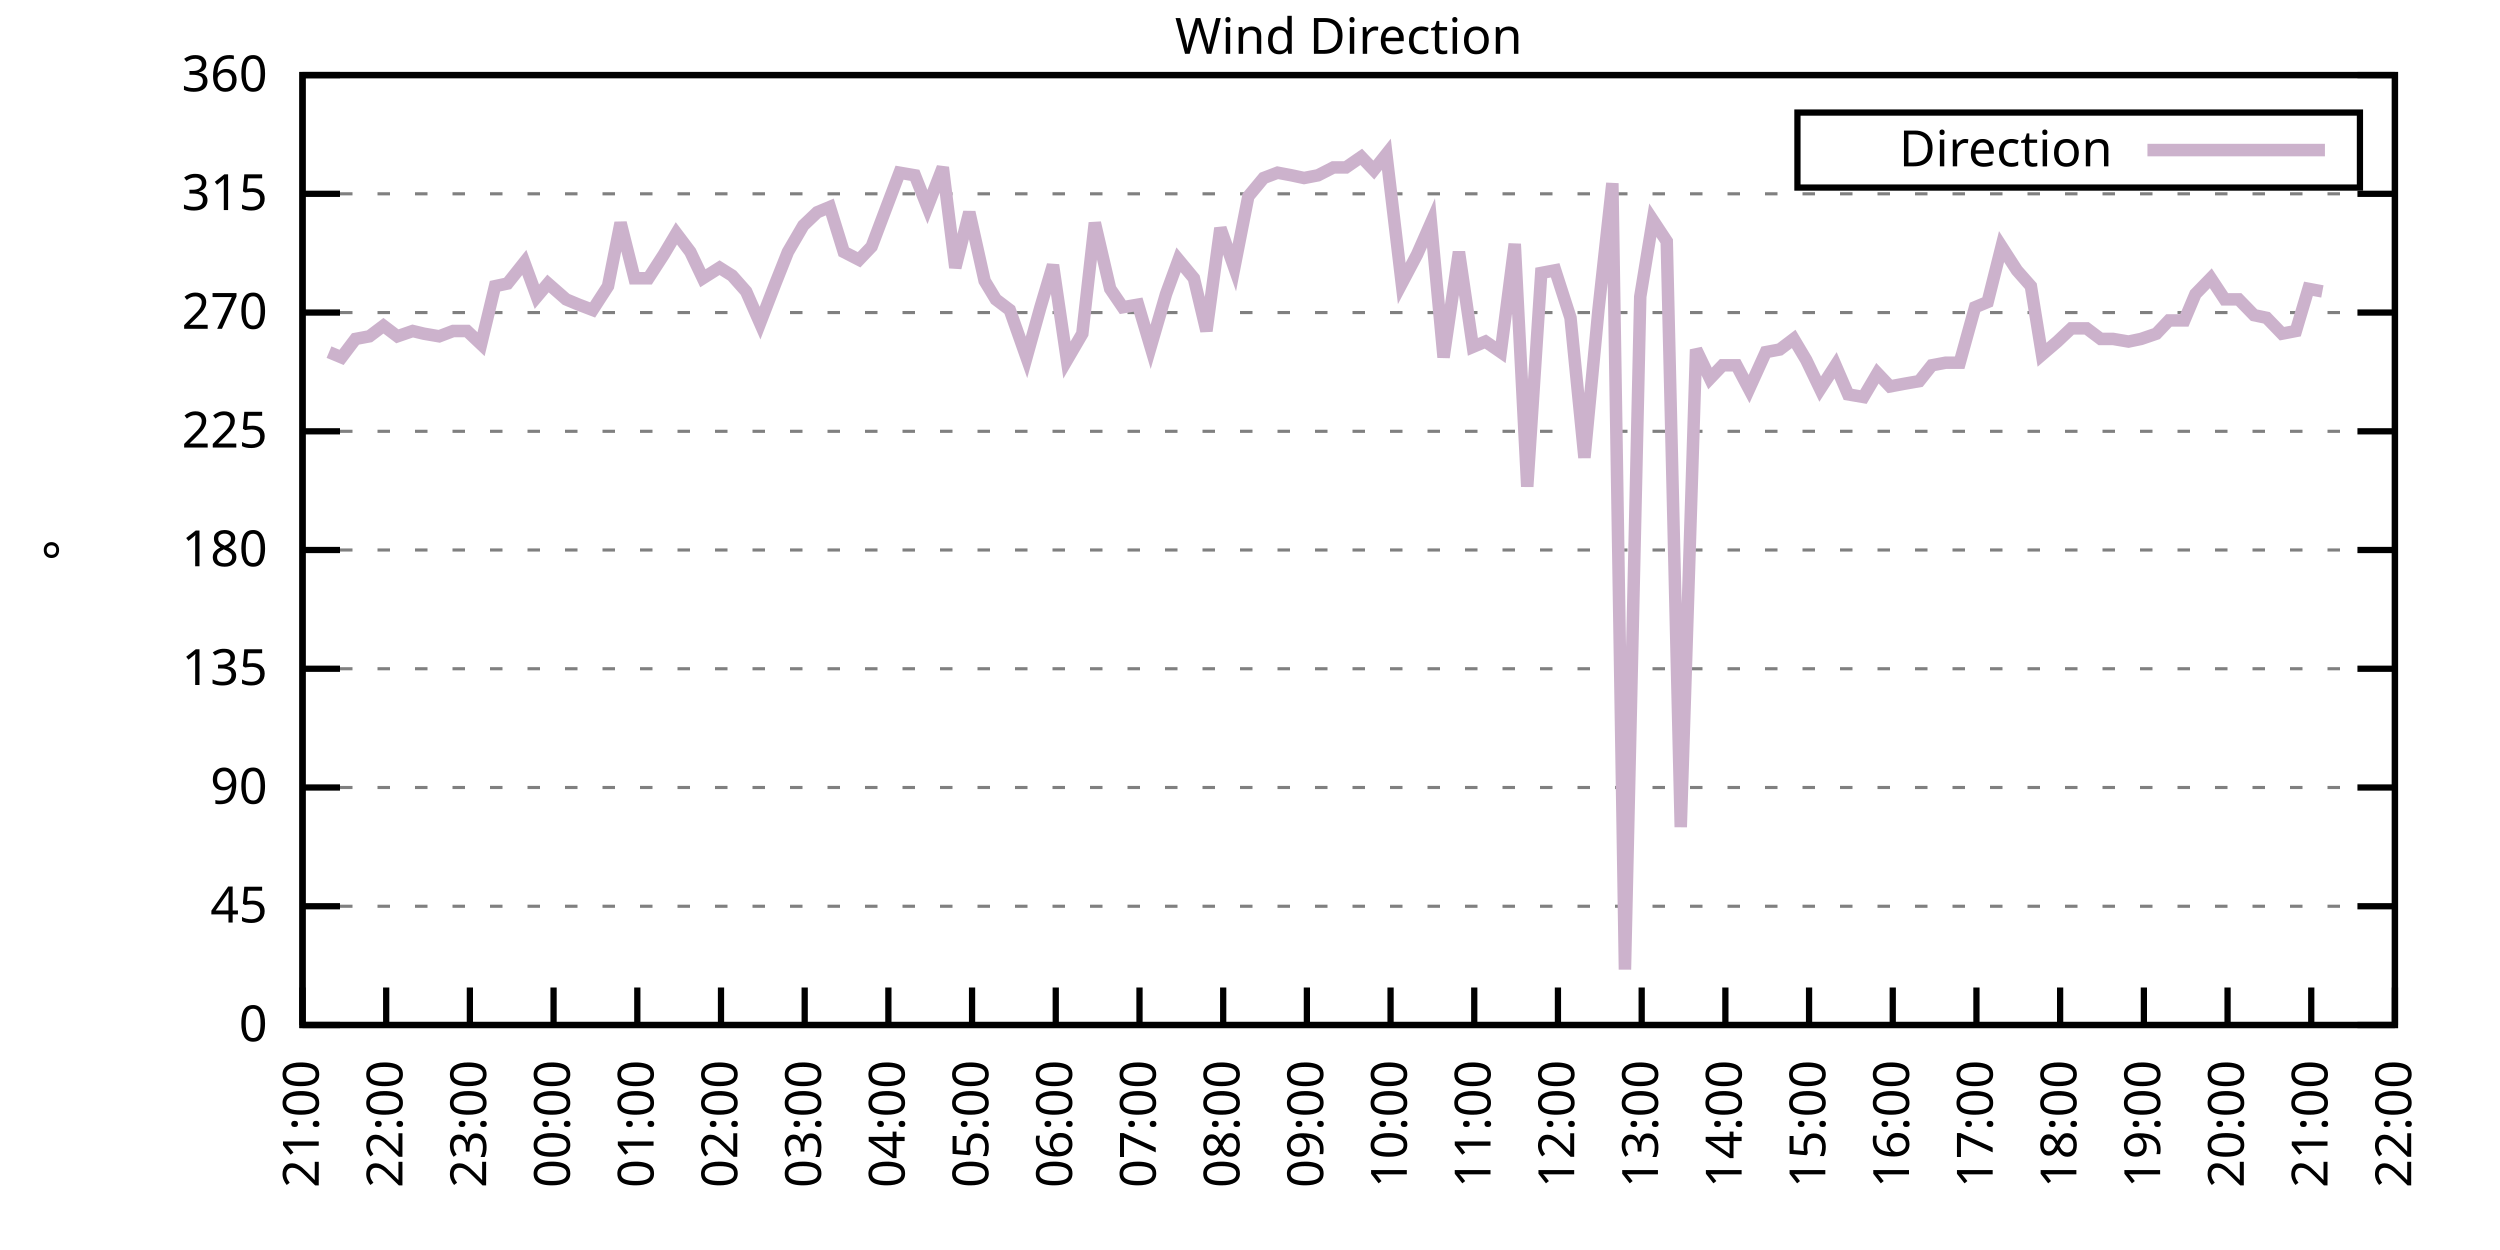
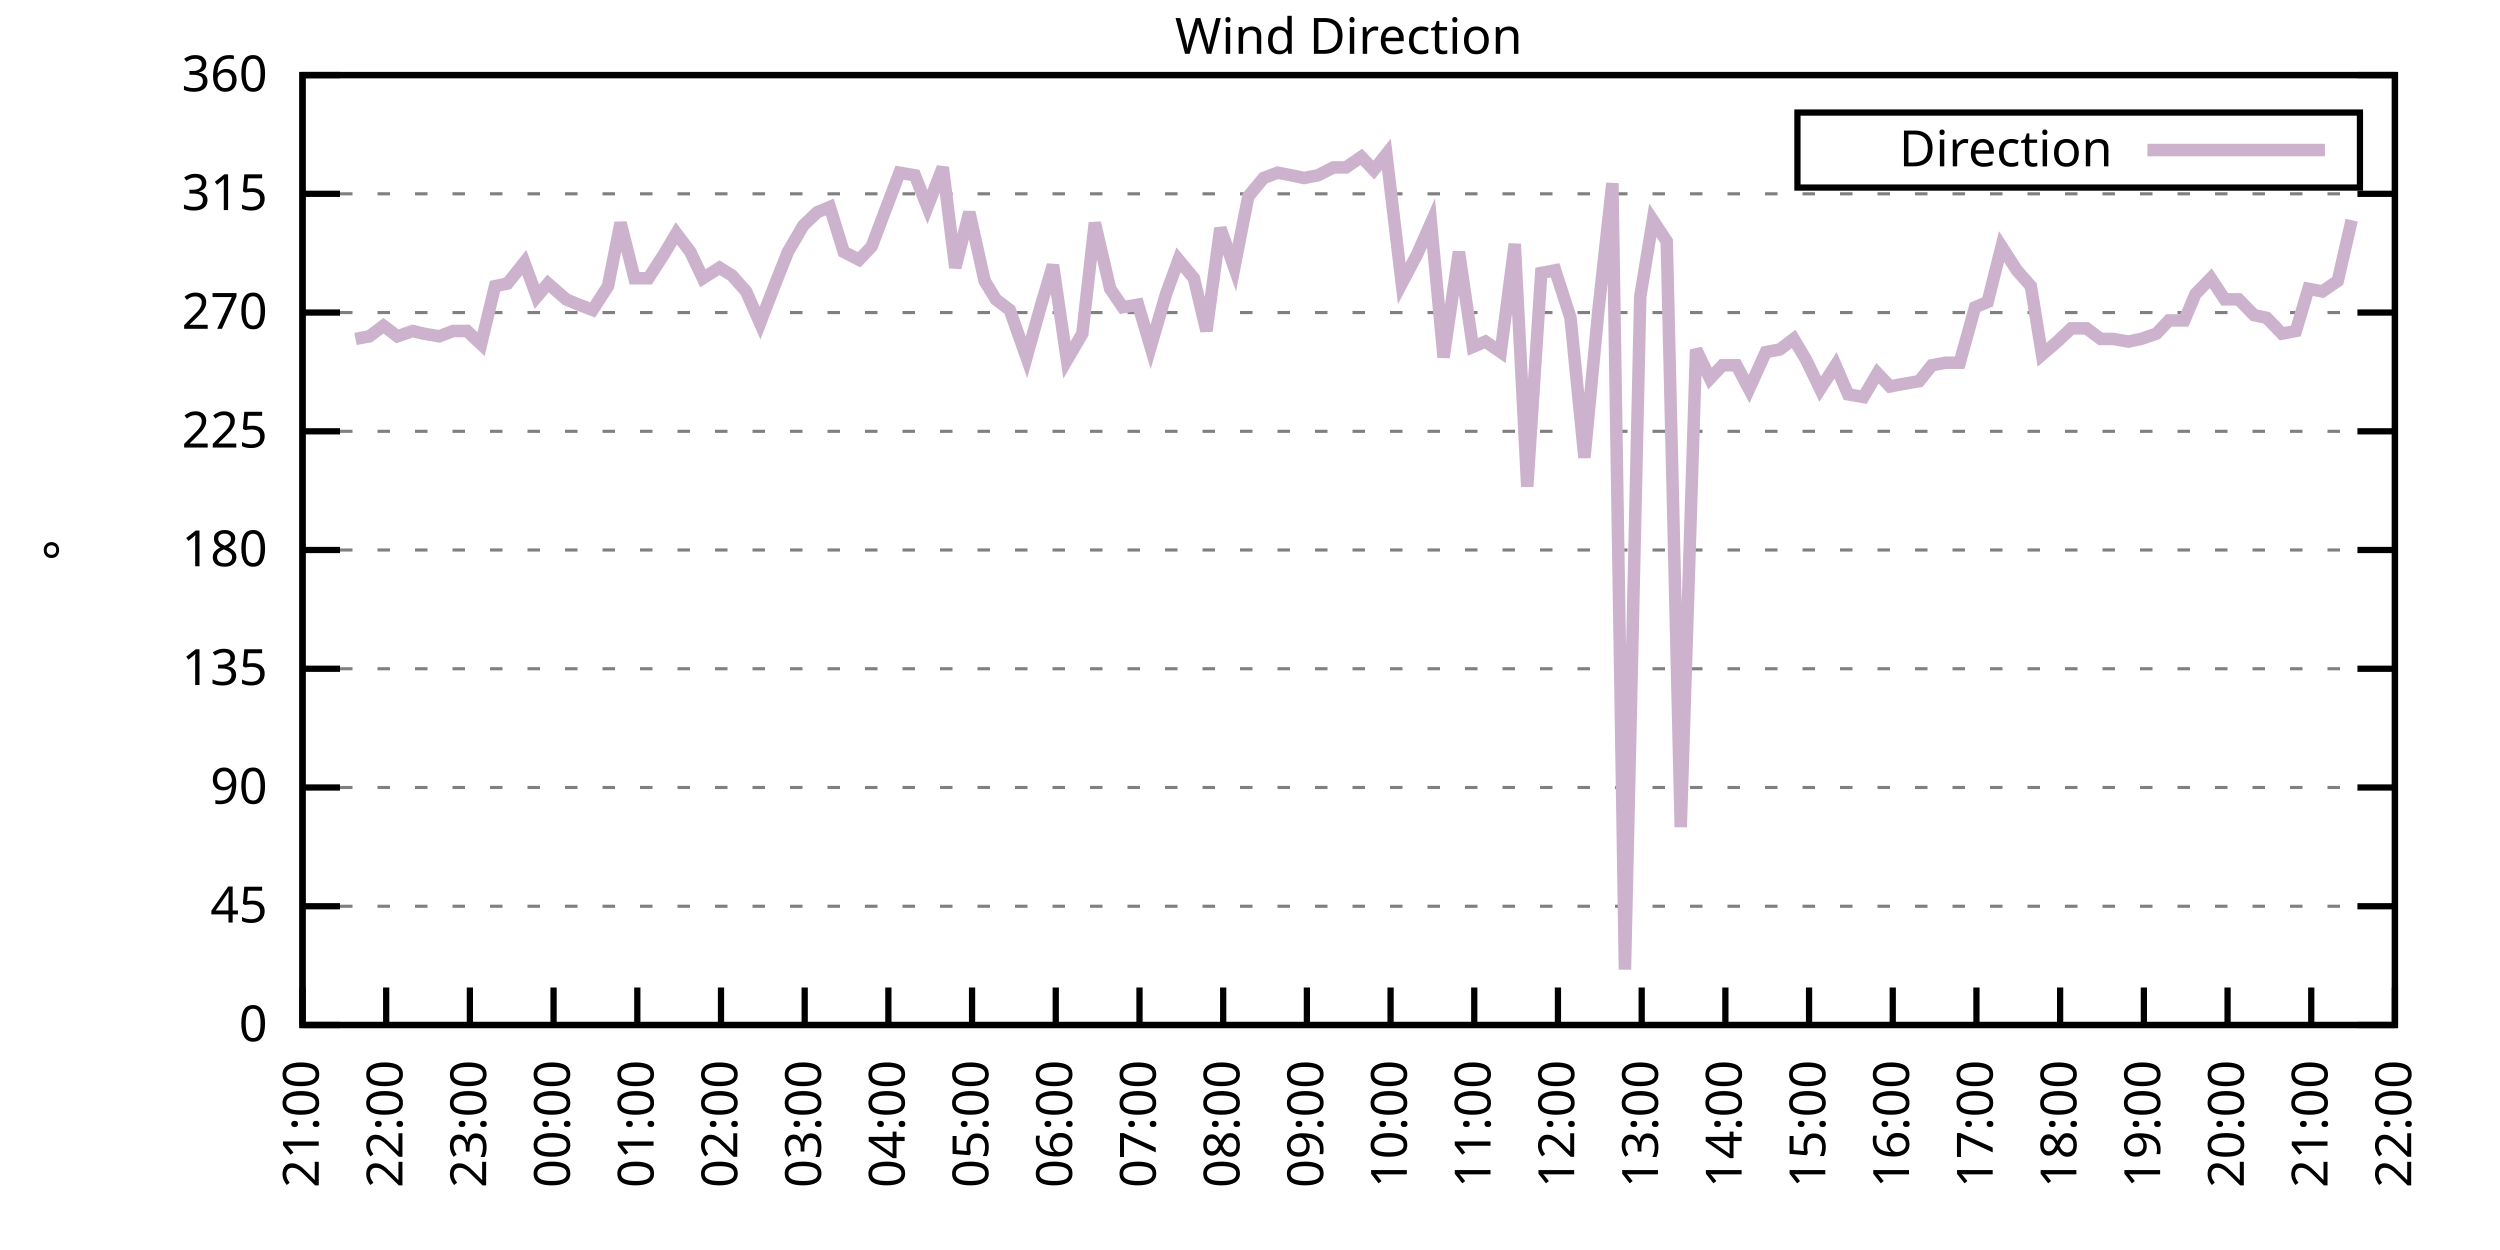
<svg xmlns="http://www.w3.org/2000/svg" xmlns:xlink="http://www.w3.org/1999/xlink" width="400" height="200" viewBox="0 0 400 200">
  <g id="gnuplot_canvas">
    <rect x="0" y="0" width="400" height="200" fill="none" />
    <defs>
      <circle id="gpDot" r="0.5" stroke-width="0.5" stroke="currentColor" />
      <path id="gpPt0" stroke-width="0.333" stroke="currentColor" d="M-1,0 h2 M0,-1 v2" />
      <path id="gpPt1" stroke-width="0.333" stroke="currentColor" d="M-1,-1 L1,1 M1,-1 L-1,1" />
      <path id="gpPt2" stroke-width="0.333" stroke="currentColor" d="M-1,0 L1,0 M0,-1 L0,1 M-1,-1 L1,1 M-1,1 L1,-1" />
      <rect id="gpPt3" stroke-width="0.333" stroke="currentColor" x="-1" y="-1" width="2" height="2" />
      <rect id="gpPt4" stroke-width="0.333" stroke="currentColor" fill="currentColor" x="-1" y="-1" width="2" height="2" />
      <circle id="gpPt5" stroke-width="0.333" stroke="currentColor" cx="0" cy="0" r="1" />
      <use xlink:href="#gpPt5" id="gpPt6" fill="currentColor" stroke="none" />
      <path id="gpPt7" stroke-width="0.333" stroke="currentColor" d="M0,-1.33 L-1.33,0.67 L1.33,0.67 z" />
      <use xlink:href="#gpPt7" id="gpPt8" fill="currentColor" stroke="none" />
      <use xlink:href="#gpPt7" id="gpPt9" stroke="currentColor" transform="rotate(180)" />
      <use xlink:href="#gpPt9" id="gpPt10" fill="currentColor" stroke="none" />
      <use xlink:href="#gpPt3" id="gpPt11" stroke="currentColor" transform="rotate(45)" />
      <use xlink:href="#gpPt11" id="gpPt12" fill="currentColor" stroke="none" />
      <path id="gpPt13" stroke-width="0.333" stroke="currentColor" d="M0,1.330 L1.265,0.411 L0.782,-1.067 L-0.782,-1.076 L-1.265,0.411 z" />
      <use xlink:href="#gpPt13" id="gpPt14" fill="currentColor" stroke="none" />
      <filter id="textbox" filterUnits="objectBoundingBox" x="0" y="0" height="1" width="1">
        <feFlood flood-color="white" flood-opacity="1" result="bgnd" />
        <feComposite in="SourceGraphic" in2="bgnd" operator="atop" />
      </filter>
      <filter id="greybox" filterUnits="objectBoundingBox" x="0" y="0" height="1" width="1">
        <feFlood flood-color="lightgrey" flood-opacity="1" result="grey" />
        <feComposite in="SourceGraphic" in2="grey" operator="atop" />
      </filter>
    </defs>
    <g fill="none" color="white" stroke="currentColor" stroke-width="1.00" stroke-linecap="butt" stroke-linejoin="miter">
</g>
    <g fill="none" color="black" stroke="currentColor" stroke-width="1.00" stroke-linecap="butt" stroke-linejoin="miter">
      <g stroke="none" shape-rendering="crispEdges">
        <polygon fill="rgb(255, 255, 255)" points="48.40,164.00 383.18,164.00 383.18,12.02 48.40,12.02 " />
      </g>
    </g>
    <g fill="none" color="black" stroke="currentColor" stroke-width="1.00" stroke-linecap="butt" stroke-linejoin="miter">
</g>
    <g fill="none" color="black" stroke="black" stroke-width="0.50" stroke-linecap="butt" stroke-linejoin="miter">
</g>
    <g fill="none" color="gray" stroke="currentColor" stroke-width="0.50" stroke-linecap="butt" stroke-linejoin="miter">
      <path stroke="gray" stroke-dasharray="2,4" class="gridline" d="M48.40,164.00 L383.19,164.00  " />
    </g>
    <g fill="none" color="gray" stroke="gray" stroke-width="1.00" stroke-linecap="butt" stroke-linejoin="miter">
</g>
    <g fill="none" color="black" stroke="currentColor" stroke-width="1.00" stroke-linecap="butt" stroke-linejoin="miter">
      <path stroke="black" d="M48.40,164.00 L54.40,164.00 M383.19,164.00 L377.19,164.00  " />
      <g transform="translate(42.80,166.60)" stroke="none" fill="black" font-family="Sans" font-size="8.00" text-anchor="end">
        <text>
          <tspan font-family="Sans"> 0</tspan>
        </text>
      </g>
    </g>
    <g fill="none" color="black" stroke="currentColor" stroke-width="1.00" stroke-linecap="butt" stroke-linejoin="miter">
</g>
    <g fill="none" color="black" stroke="black" stroke-width="0.50" stroke-linecap="butt" stroke-linejoin="miter">
</g>
    <g fill="none" color="gray" stroke="currentColor" stroke-width="0.50" stroke-linecap="butt" stroke-linejoin="miter">
      <path stroke="gray" stroke-dasharray="2,4" class="gridline" d="M48.40,145.00 L383.19,145.00  " />
    </g>
    <g fill="none" color="gray" stroke="gray" stroke-width="1.00" stroke-linecap="butt" stroke-linejoin="miter">
</g>
    <g fill="none" color="black" stroke="currentColor" stroke-width="1.00" stroke-linecap="butt" stroke-linejoin="miter">
      <path stroke="black" d="M48.40,145.00 L54.40,145.00 M383.19,145.00 L377.19,145.00  " />
      <g transform="translate(42.80,147.60)" stroke="none" fill="black" font-family="Sans" font-size="8.00" text-anchor="end">
        <text>
          <tspan font-family="Sans"> 45</tspan>
        </text>
      </g>
    </g>
    <g fill="none" color="black" stroke="currentColor" stroke-width="1.00" stroke-linecap="butt" stroke-linejoin="miter">
</g>
    <g fill="none" color="black" stroke="black" stroke-width="0.50" stroke-linecap="butt" stroke-linejoin="miter">
</g>
    <g fill="none" color="gray" stroke="currentColor" stroke-width="0.50" stroke-linecap="butt" stroke-linejoin="miter">
      <path stroke="gray" stroke-dasharray="2,4" class="gridline" d="M48.40,126.00 L383.19,126.00  " />
    </g>
    <g fill="none" color="gray" stroke="gray" stroke-width="1.00" stroke-linecap="butt" stroke-linejoin="miter">
</g>
    <g fill="none" color="black" stroke="currentColor" stroke-width="1.00" stroke-linecap="butt" stroke-linejoin="miter">
      <path stroke="black" d="M48.40,126.00 L54.40,126.00 M383.19,126.00 L377.19,126.00  " />
      <g transform="translate(42.80,128.60)" stroke="none" fill="black" font-family="Sans" font-size="8.00" text-anchor="end">
        <text>
          <tspan font-family="Sans"> 90</tspan>
        </text>
      </g>
    </g>
    <g fill="none" color="black" stroke="currentColor" stroke-width="1.00" stroke-linecap="butt" stroke-linejoin="miter">
</g>
    <g fill="none" color="black" stroke="black" stroke-width="0.50" stroke-linecap="butt" stroke-linejoin="miter">
</g>
    <g fill="none" color="gray" stroke="currentColor" stroke-width="0.50" stroke-linecap="butt" stroke-linejoin="miter">
      <path stroke="gray" stroke-dasharray="2,4" class="gridline" d="M48.40,107.00 L383.19,107.00  " />
    </g>
    <g fill="none" color="gray" stroke="gray" stroke-width="1.00" stroke-linecap="butt" stroke-linejoin="miter">
</g>
    <g fill="none" color="black" stroke="currentColor" stroke-width="1.00" stroke-linecap="butt" stroke-linejoin="miter">
      <path stroke="black" d="M48.40,107.00 L54.40,107.00 M383.19,107.00 L377.19,107.00  " />
      <g transform="translate(42.80,109.60)" stroke="none" fill="black" font-family="Sans" font-size="8.00" text-anchor="end">
        <text>
          <tspan font-family="Sans"> 135</tspan>
        </text>
      </g>
    </g>
    <g fill="none" color="black" stroke="currentColor" stroke-width="1.00" stroke-linecap="butt" stroke-linejoin="miter">
</g>
    <g fill="none" color="black" stroke="black" stroke-width="0.50" stroke-linecap="butt" stroke-linejoin="miter">
</g>
    <g fill="none" color="gray" stroke="currentColor" stroke-width="0.50" stroke-linecap="butt" stroke-linejoin="miter">
      <path stroke="gray" stroke-dasharray="2,4" class="gridline" d="M48.40,88.00 L383.19,88.00  " />
    </g>
    <g fill="none" color="gray" stroke="gray" stroke-width="1.00" stroke-linecap="butt" stroke-linejoin="miter">
</g>
    <g fill="none" color="black" stroke="currentColor" stroke-width="1.00" stroke-linecap="butt" stroke-linejoin="miter">
      <path stroke="black" d="M48.40,88.00 L54.40,88.00 M383.19,88.00 L377.19,88.00  " />
      <g transform="translate(42.80,90.60)" stroke="none" fill="black" font-family="Sans" font-size="8.00" text-anchor="end">
        <text>
          <tspan font-family="Sans"> 180</tspan>
        </text>
      </g>
    </g>
    <g fill="none" color="black" stroke="currentColor" stroke-width="1.00" stroke-linecap="butt" stroke-linejoin="miter">
</g>
    <g fill="none" color="black" stroke="black" stroke-width="0.50" stroke-linecap="butt" stroke-linejoin="miter">
</g>
    <g fill="none" color="gray" stroke="currentColor" stroke-width="0.50" stroke-linecap="butt" stroke-linejoin="miter">
      <path stroke="gray" stroke-dasharray="2,4" class="gridline" d="M48.40,69.01 L383.19,69.01  " />
    </g>
    <g fill="none" color="gray" stroke="gray" stroke-width="1.00" stroke-linecap="butt" stroke-linejoin="miter">
</g>
    <g fill="none" color="black" stroke="currentColor" stroke-width="1.00" stroke-linecap="butt" stroke-linejoin="miter">
      <path stroke="black" d="M48.40,69.01 L54.40,69.01 M383.19,69.01 L377.19,69.01  " />
      <g transform="translate(42.80,71.61)" stroke="none" fill="black" font-family="Sans" font-size="8.00" text-anchor="end">
        <text>
          <tspan font-family="Sans"> 225</tspan>
        </text>
      </g>
    </g>
    <g fill="none" color="black" stroke="currentColor" stroke-width="1.00" stroke-linecap="butt" stroke-linejoin="miter">
</g>
    <g fill="none" color="black" stroke="black" stroke-width="0.50" stroke-linecap="butt" stroke-linejoin="miter">
</g>
    <g fill="none" color="gray" stroke="currentColor" stroke-width="0.50" stroke-linecap="butt" stroke-linejoin="miter">
      <path stroke="gray" stroke-dasharray="2,4" class="gridline" d="M48.40,50.01 L383.19,50.01  " />
    </g>
    <g fill="none" color="gray" stroke="gray" stroke-width="1.00" stroke-linecap="butt" stroke-linejoin="miter">
</g>
    <g fill="none" color="black" stroke="currentColor" stroke-width="1.00" stroke-linecap="butt" stroke-linejoin="miter">
      <path stroke="black" d="M48.40,50.01 L54.40,50.01 M383.19,50.01 L377.19,50.01  " />
      <g transform="translate(42.80,52.61)" stroke="none" fill="black" font-family="Sans" font-size="8.00" text-anchor="end">
        <text>
          <tspan font-family="Sans"> 270</tspan>
        </text>
      </g>
    </g>
    <g fill="none" color="black" stroke="currentColor" stroke-width="1.00" stroke-linecap="butt" stroke-linejoin="miter">
</g>
    <g fill="none" color="black" stroke="black" stroke-width="0.50" stroke-linecap="butt" stroke-linejoin="miter">
</g>
    <g fill="none" color="gray" stroke="currentColor" stroke-width="0.50" stroke-linecap="butt" stroke-linejoin="miter">
      <path stroke="gray" stroke-dasharray="2,4" class="gridline" d="M48.40,31.01 L383.19,31.01  " />
    </g>
    <g fill="none" color="gray" stroke="gray" stroke-width="1.00" stroke-linecap="butt" stroke-linejoin="miter">
</g>
    <g fill="none" color="black" stroke="currentColor" stroke-width="1.00" stroke-linecap="butt" stroke-linejoin="miter">
      <path stroke="black" d="M48.40,31.01 L54.40,31.01 M383.19,31.01 L377.19,31.01  " />
      <g transform="translate(42.80,33.61)" stroke="none" fill="black" font-family="Sans" font-size="8.00" text-anchor="end">
        <text>
          <tspan font-family="Sans"> 315</tspan>
        </text>
      </g>
    </g>
    <g fill="none" color="black" stroke="currentColor" stroke-width="1.00" stroke-linecap="butt" stroke-linejoin="miter">
</g>
    <g fill="none" color="black" stroke="black" stroke-width="0.50" stroke-linecap="butt" stroke-linejoin="miter">
</g>
    <g fill="none" color="gray" stroke="currentColor" stroke-width="0.50" stroke-linecap="butt" stroke-linejoin="miter">
      <path stroke="gray" stroke-dasharray="2,4" class="gridline" d="M48.40,12.01 L383.19,12.01  " />
    </g>
    <g fill="none" color="gray" stroke="gray" stroke-width="1.00" stroke-linecap="butt" stroke-linejoin="miter">
</g>
    <g fill="none" color="black" stroke="currentColor" stroke-width="1.00" stroke-linecap="butt" stroke-linejoin="miter">
      <path stroke="black" d="M48.40,12.01 L54.40,12.01 M383.19,12.01 L377.19,12.01  " />
      <g transform="translate(42.80,14.61)" stroke="none" fill="black" font-family="Sans" font-size="8.00" text-anchor="end">
        <text>
          <tspan font-family="Sans"> 360</tspan>
        </text>
      </g>
    </g>
    <g fill="none" color="black" stroke="currentColor" stroke-width="1.00" stroke-linecap="butt" stroke-linejoin="miter">
      <path stroke="black" d="M48.40,164.00 L48.40,158.00  " />
      <g transform="translate(51.00,169.60) rotate(270.00)" stroke="none" fill="black" font-family="Sans" font-size="8.00" text-anchor="end">
        <text>
          <tspan font-family="Sans">21:00</tspan>
        </text>
      </g>
    </g>
    <g fill="none" color="black" stroke="currentColor" stroke-width="1.00" stroke-linecap="butt" stroke-linejoin="miter">
      <path stroke="black" d="M61.79,164.00 L61.79,158.00  " />
      <g transform="translate(64.39,169.60) rotate(270.00)" stroke="none" fill="black" font-family="Sans" font-size="8.00" text-anchor="end">
        <text>
          <tspan font-family="Sans">22:00</tspan>
        </text>
      </g>
    </g>
    <g fill="none" color="black" stroke="currentColor" stroke-width="1.00" stroke-linecap="butt" stroke-linejoin="miter">
      <path stroke="black" d="M75.18,164.00 L75.18,158.00  " />
      <g transform="translate(77.78,169.60) rotate(270.00)" stroke="none" fill="black" font-family="Sans" font-size="8.00" text-anchor="end">
        <text>
          <tspan font-family="Sans">23:00</tspan>
        </text>
      </g>
    </g>
    <g fill="none" color="black" stroke="currentColor" stroke-width="1.00" stroke-linecap="butt" stroke-linejoin="miter">
      <path stroke="black" d="M88.57,164.00 L88.57,158.00  " />
      <g transform="translate(91.17,169.60) rotate(270.00)" stroke="none" fill="black" font-family="Sans" font-size="8.00" text-anchor="end">
        <text>
          <tspan font-family="Sans">00:00</tspan>
        </text>
      </g>
    </g>
    <g fill="none" color="black" stroke="currentColor" stroke-width="1.00" stroke-linecap="butt" stroke-linejoin="miter">
      <path stroke="black" d="M101.97,164.00 L101.97,158.00  " />
      <g transform="translate(104.57,169.60) rotate(270.00)" stroke="none" fill="black" font-family="Sans" font-size="8.00" text-anchor="end">
        <text>
          <tspan font-family="Sans">01:00</tspan>
        </text>
      </g>
    </g>
    <g fill="none" color="black" stroke="currentColor" stroke-width="1.00" stroke-linecap="butt" stroke-linejoin="miter">
      <path stroke="black" d="M115.36,164.00 L115.36,158.00  " />
      <g transform="translate(117.96,169.60) rotate(270.00)" stroke="none" fill="black" font-family="Sans" font-size="8.00" text-anchor="end">
        <text>
          <tspan font-family="Sans">02:00</tspan>
        </text>
      </g>
    </g>
    <g fill="none" color="black" stroke="currentColor" stroke-width="1.00" stroke-linecap="butt" stroke-linejoin="miter">
      <path stroke="black" d="M128.75,164.00 L128.75,158.00  " />
      <g transform="translate(131.35,169.60) rotate(270.00)" stroke="none" fill="black" font-family="Sans" font-size="8.00" text-anchor="end">
        <text>
          <tspan font-family="Sans">03:00</tspan>
        </text>
      </g>
    </g>
    <g fill="none" color="black" stroke="currentColor" stroke-width="1.00" stroke-linecap="butt" stroke-linejoin="miter">
      <path stroke="black" d="M142.14,164.00 L142.14,158.00  " />
      <g transform="translate(144.74,169.60) rotate(270.00)" stroke="none" fill="black" font-family="Sans" font-size="8.00" text-anchor="end">
        <text>
          <tspan font-family="Sans">04:00</tspan>
        </text>
      </g>
    </g>
    <g fill="none" color="black" stroke="currentColor" stroke-width="1.00" stroke-linecap="butt" stroke-linejoin="miter">
      <path stroke="black" d="M155.53,164.00 L155.53,158.00  " />
      <g transform="translate(158.13,169.60) rotate(270.00)" stroke="none" fill="black" font-family="Sans" font-size="8.00" text-anchor="end">
        <text>
          <tspan font-family="Sans">05:00</tspan>
        </text>
      </g>
    </g>
    <g fill="none" color="black" stroke="currentColor" stroke-width="1.00" stroke-linecap="butt" stroke-linejoin="miter">
      <path stroke="black" d="M168.92,164.00 L168.92,158.00  " />
      <g transform="translate(171.52,169.60) rotate(270.00)" stroke="none" fill="black" font-family="Sans" font-size="8.00" text-anchor="end">
        <text>
          <tspan font-family="Sans">06:00</tspan>
        </text>
      </g>
    </g>
    <g fill="none" color="black" stroke="currentColor" stroke-width="1.00" stroke-linecap="butt" stroke-linejoin="miter">
      <path stroke="black" d="M182.32,164.00 L182.32,158.00  " />
      <g transform="translate(184.92,169.60) rotate(270.00)" stroke="none" fill="black" font-family="Sans" font-size="8.00" text-anchor="end">
        <text>
          <tspan font-family="Sans">07:00</tspan>
        </text>
      </g>
    </g>
    <g fill="none" color="black" stroke="currentColor" stroke-width="1.00" stroke-linecap="butt" stroke-linejoin="miter">
      <path stroke="black" d="M195.71,164.00 L195.71,158.00  " />
      <g transform="translate(198.31,169.60) rotate(270.00)" stroke="none" fill="black" font-family="Sans" font-size="8.00" text-anchor="end">
        <text>
          <tspan font-family="Sans">08:00</tspan>
        </text>
      </g>
    </g>
    <g fill="none" color="black" stroke="currentColor" stroke-width="1.00" stroke-linecap="butt" stroke-linejoin="miter">
      <path stroke="black" d="M209.10,164.00 L209.10,158.00  " />
      <g transform="translate(211.70,169.60) rotate(270.00)" stroke="none" fill="black" font-family="Sans" font-size="8.00" text-anchor="end">
        <text>
          <tspan font-family="Sans">09:00</tspan>
        </text>
      </g>
    </g>
    <g fill="none" color="black" stroke="currentColor" stroke-width="1.00" stroke-linecap="butt" stroke-linejoin="miter">
      <path stroke="black" d="M222.49,164.00 L222.49,158.00  " />
      <g transform="translate(225.09,169.60) rotate(270.00)" stroke="none" fill="black" font-family="Sans" font-size="8.00" text-anchor="end">
        <text>
          <tspan font-family="Sans">10:00</tspan>
        </text>
      </g>
    </g>
    <g fill="none" color="black" stroke="currentColor" stroke-width="1.00" stroke-linecap="butt" stroke-linejoin="miter">
      <path stroke="black" d="M235.88,164.00 L235.88,158.00  " />
      <g transform="translate(238.48,169.60) rotate(270.00)" stroke="none" fill="black" font-family="Sans" font-size="8.00" text-anchor="end">
        <text>
          <tspan font-family="Sans">11:00</tspan>
        </text>
      </g>
    </g>
    <g fill="none" color="black" stroke="currentColor" stroke-width="1.00" stroke-linecap="butt" stroke-linejoin="miter">
      <path stroke="black" d="M249.27,164.00 L249.27,158.00  " />
      <g transform="translate(251.87,169.60) rotate(270.00)" stroke="none" fill="black" font-family="Sans" font-size="8.00" text-anchor="end">
        <text>
          <tspan font-family="Sans">12:00</tspan>
        </text>
      </g>
    </g>
    <g fill="none" color="black" stroke="currentColor" stroke-width="1.00" stroke-linecap="butt" stroke-linejoin="miter">
      <path stroke="black" d="M262.67,164.00 L262.67,158.00  " />
      <g transform="translate(265.27,169.60) rotate(270.00)" stroke="none" fill="black" font-family="Sans" font-size="8.00" text-anchor="end">
        <text>
          <tspan font-family="Sans">13:00</tspan>
        </text>
      </g>
    </g>
    <g fill="none" color="black" stroke="currentColor" stroke-width="1.00" stroke-linecap="butt" stroke-linejoin="miter">
      <path stroke="black" d="M276.06,164.00 L276.06,158.00  " />
      <g transform="translate(278.66,169.60) rotate(270.00)" stroke="none" fill="black" font-family="Sans" font-size="8.00" text-anchor="end">
        <text>
          <tspan font-family="Sans">14:00</tspan>
        </text>
      </g>
    </g>
    <g fill="none" color="black" stroke="currentColor" stroke-width="1.00" stroke-linecap="butt" stroke-linejoin="miter">
      <path stroke="black" d="M289.45,164.00 L289.45,158.00  " />
      <g transform="translate(292.05,169.60) rotate(270.00)" stroke="none" fill="black" font-family="Sans" font-size="8.00" text-anchor="end">
        <text>
          <tspan font-family="Sans">15:00</tspan>
        </text>
      </g>
    </g>
    <g fill="none" color="black" stroke="currentColor" stroke-width="1.00" stroke-linecap="butt" stroke-linejoin="miter">
      <path stroke="black" d="M302.84,164.00 L302.84,158.00  " />
      <g transform="translate(305.44,169.60) rotate(270.00)" stroke="none" fill="black" font-family="Sans" font-size="8.00" text-anchor="end">
        <text>
          <tspan font-family="Sans">16:00</tspan>
        </text>
      </g>
    </g>
    <g fill="none" color="black" stroke="currentColor" stroke-width="1.00" stroke-linecap="butt" stroke-linejoin="miter">
      <path stroke="black" d="M316.23,164.00 L316.23,158.00  " />
      <g transform="translate(318.83,169.60) rotate(270.00)" stroke="none" fill="black" font-family="Sans" font-size="8.00" text-anchor="end">
        <text>
          <tspan font-family="Sans">17:00</tspan>
        </text>
      </g>
    </g>
    <g fill="none" color="black" stroke="currentColor" stroke-width="1.00" stroke-linecap="butt" stroke-linejoin="miter">
      <path stroke="black" d="M329.62,164.00 L329.62,158.00  " />
      <g transform="translate(332.22,169.60) rotate(270.00)" stroke="none" fill="black" font-family="Sans" font-size="8.00" text-anchor="end">
        <text>
          <tspan font-family="Sans">18:00</tspan>
        </text>
      </g>
    </g>
    <g fill="none" color="black" stroke="currentColor" stroke-width="1.00" stroke-linecap="butt" stroke-linejoin="miter">
      <path stroke="black" d="M343.02,164.00 L343.02,158.00  " />
      <g transform="translate(345.62,169.60) rotate(270.00)" stroke="none" fill="black" font-family="Sans" font-size="8.00" text-anchor="end">
        <text>
          <tspan font-family="Sans">19:00</tspan>
        </text>
      </g>
    </g>
    <g fill="none" color="black" stroke="currentColor" stroke-width="1.00" stroke-linecap="butt" stroke-linejoin="miter">
      <path stroke="black" d="M356.41,164.00 L356.41,158.00  " />
      <g transform="translate(359.01,169.60) rotate(270.00)" stroke="none" fill="black" font-family="Sans" font-size="8.00" text-anchor="end">
        <text>
          <tspan font-family="Sans">20:00</tspan>
        </text>
      </g>
    </g>
    <g fill="none" color="black" stroke="currentColor" stroke-width="1.00" stroke-linecap="butt" stroke-linejoin="miter">
      <path stroke="black" d="M369.80,164.00 L369.80,158.00  " />
      <g transform="translate(372.40,169.60) rotate(270.00)" stroke="none" fill="black" font-family="Sans" font-size="8.00" text-anchor="end">
        <text>
          <tspan font-family="Sans">21:00</tspan>
        </text>
      </g>
    </g>
    <g fill="none" color="black" stroke="currentColor" stroke-width="1.00" stroke-linecap="butt" stroke-linejoin="miter">
      <path stroke="black" d="M383.19,164.00 L383.19,158.00  " />
      <g transform="translate(385.79,169.60) rotate(270.00)" stroke="none" fill="black" font-family="Sans" font-size="8.00" text-anchor="end">
        <text>
          <tspan font-family="Sans">22:00</tspan>
        </text>
      </g>
    </g>
    <g fill="none" color="black" stroke="currentColor" stroke-width="1.00" stroke-linecap="butt" stroke-linejoin="miter">
</g>
    <g fill="none" color="black" stroke="currentColor" stroke-width="1.00" stroke-linecap="butt" stroke-linejoin="miter">
      <path stroke="black" d="M48.40,12.01 L48.40,164.00 L383.19,164.00 L383.19,12.01 L48.40,12.01 Z  " />
    </g>
    <g fill="none" color="black" stroke="currentColor" stroke-width="1.00" stroke-linecap="butt" stroke-linejoin="miter">
</g>
    <g fill="none" color="black" stroke="currentColor" stroke-width="1.00" stroke-linecap="butt" stroke-linejoin="miter">
      <path stroke="black" d="M287.59,30.01 L287.59,18.01 L377.59,18.01 L377.59,30.01 L287.59,30.01 Z  " />
    </g>
    <g id="Wind_direction_plot_1">
      <g fill="none" color="white" stroke="black" stroke-width="2.00" stroke-linecap="butt" stroke-linejoin="miter">
</g>
      <g fill="none" color="black" stroke="currentColor" stroke-width="2.00" stroke-linecap="butt" stroke-linejoin="miter">
        <g transform="translate(337.99,26.61)" stroke="none" fill="black" font-family="Sans" font-size="8.00" text-anchor="end">
          <text>
            <tspan font-family="Sans">Direction</tspan>
          </text>
        </g>
      </g>
      <g fill="none" color="black" stroke="currentColor" stroke-width="2.00" stroke-linecap="butt" stroke-linejoin="miter">
-         <path stroke="rgb(204, 178, 204)" d="M343.59,24.01 L371.99,24.01 M52.64,56.34 L54.65,57.18 L56.88,54.23 L59.11,53.81 L61.35,52.12 L63.58,53.81   L66.03,52.96 L67.82,53.39 L70.27,53.81 L72.50,52.96 L74.74,52.96 L76.97,55.07 L79.20,45.79 L81.21,45.36   L83.89,41.99 L85.90,47.47 L87.68,45.36 L90.58,47.90 L92.59,48.74 L94.82,49.59 L97.28,45.79 L99.29,35.65   L101.52,44.52 L103.75,44.52 L106.21,40.72 L108.22,37.34 L110.45,40.30 L112.46,44.52 L115.13,42.83 L117.14,44.10   L119.38,46.63 L121.61,51.70 L124.06,45.36 L126.07,40.30 L128.53,36.08 L130.76,33.96 L132.77,33.12 L135.00,40.30   L137.45,41.56 L139.46,39.45 L141.69,33.54 L143.93,27.63 L146.38,28.05 L148.39,33.12 L150.85,26.79 L152.85,42.83   L155.09,33.96 L157.54,44.94 L159.33,47.90 L161.56,49.59 L164.24,57.18 L166.47,49.16 L168.48,42.41 L170.71,57.61   L173.17,53.39 L175.17,35.65 L177.63,46.21 L179.64,49.16 L182.09,48.74 L184.10,55.50 L186.56,47.05 L188.57,41.56   L191.02,44.52 L193.03,52.96 L195.26,36.50 L197.49,42.83 L199.73,31.43 L202.18,28.48 L204.41,27.63 L206.64,28.05   L208.65,28.48 L210.88,28.05 L213.34,26.79 L215.35,26.79 L217.80,25.10 L219.81,27.21 L221.82,24.68 L224.28,45.36   L226.73,40.72 L228.96,35.65 L230.97,57.18 L233.43,40.30 L235.66,55.50 L237.67,54.65 L240.12,56.34 L242.36,39.03   L244.36,77.87 L246.60,43.67 L248.83,43.25 L251.28,50.85 L253.51,73.23 L255.75,49.59 L257.98,29.32 L259.99,155.13   L262.44,47.47 L264.45,35.23 L266.68,38.61 L268.92,132.34 L271.37,55.92 L273.60,60.56 L275.61,58.45 L277.84,58.45   L279.85,62.25 L282.53,56.34 L284.76,55.92 L286.99,54.23 L289.00,57.61 L291.23,62.25 L293.69,58.45 L295.70,63.10   L298.15,63.52 L300.39,59.72 L302.39,61.83 L304.63,61.41 L307.08,60.98 L309.09,58.45 L311.32,58.03 L313.55,58.03   L316.01,49.16 L318.02,48.32 L320.25,39.45 L322.70,43.25 L324.94,45.79 L326.72,56.76 L329.18,54.65 L331.41,52.54   L333.86,52.54 L336.10,54.23 L338.10,54.23 L340.56,54.65 L342.57,54.23 L345.02,53.39 L347.03,51.27 L349.49,51.27   L351.27,47.05 L353.73,44.52 L355.96,47.90 L358.19,47.90 L360.65,50.43 L362.66,50.85 L365.11,53.39 L367.34,52.96   L369.35,46.21 L371.58,46.63  " />
+         <path stroke="rgb(204, 178, 204)" d="M343.59,24.01 L371.99,24.01 M56.88,54.23 L59.11,53.81 L61.35,52.12 L63.58,53.81 L66.03,52.96 L67.82,53.39   L70.27,53.81 L72.50,52.96 L74.74,52.96 L76.97,55.07 L79.20,45.79 L81.21,45.36 L83.89,41.99 L85.90,47.47   L87.68,45.36 L90.58,47.90 L92.59,48.74 L94.82,49.59 L97.28,45.79 L99.29,35.65 L101.52,44.52 L103.75,44.52   L106.21,40.72 L108.22,37.34 L110.45,40.30 L112.46,44.52 L115.13,42.83 L117.14,44.10 L119.38,46.63 L121.61,51.70   L124.06,45.36 L126.07,40.30 L128.53,36.08 L130.76,33.96 L132.77,33.12 L135.00,40.30 L137.45,41.56 L139.46,39.45   L141.69,33.54 L143.93,27.63 L146.38,28.05 L148.39,33.12 L150.85,26.79 L152.85,42.83 L155.09,33.96 L157.54,44.94   L159.33,47.90 L161.56,49.59 L164.24,57.18 L166.47,49.16 L168.48,42.41 L170.71,57.61 L173.17,53.39 L175.17,35.65   L177.63,46.21 L179.64,49.16 L182.09,48.74 L184.10,55.50 L186.56,47.05 L188.57,41.56 L191.02,44.52 L193.03,52.96   L195.26,36.50 L197.49,42.83 L199.73,31.43 L202.18,28.48 L204.41,27.63 L206.64,28.05 L208.65,28.48 L210.88,28.05   L213.34,26.79 L215.35,26.79 L217.80,25.10 L219.81,27.21 L221.82,24.68 L224.28,45.36 L226.73,40.72 L228.96,35.65   L230.97,57.18 L233.43,40.30 L235.66,55.50 L237.67,54.65 L240.12,56.34 L242.36,39.03 L244.36,77.87 L246.60,43.67   L248.83,43.25 L251.28,50.85 L253.51,73.23 L255.75,49.59 L257.98,29.32 L259.99,155.13 L262.44,47.47 L264.45,35.23   L266.68,38.61 L268.92,132.34 L271.37,55.92 L273.60,60.56 L275.61,58.45 L277.84,58.45 L279.85,62.25 L282.53,56.34   L284.76,55.92 L286.99,54.23 L289.00,57.61 L291.23,62.25 L293.69,58.45 L295.70,63.10 L298.15,63.52 L300.39,59.72   L302.39,61.83 L304.63,61.41 L307.08,60.98 L309.09,58.45 L311.32,58.03 L313.55,58.03 L316.01,49.16 L318.02,48.32   L320.25,39.45 L322.70,43.25 L324.94,45.79 L326.72,56.76 L329.18,54.65 L331.41,52.54 L333.86,52.54 L336.10,54.23   L338.10,54.23 L340.56,54.65 L342.57,54.23 L345.02,53.39 L347.03,51.27 L349.49,51.27 L351.27,47.05 L353.73,44.52   L355.96,47.90 L358.19,47.90 L360.65,50.43 L362.66,50.85 L365.11,53.39 L367.34,52.96 L369.35,46.21 L371.58,46.63   L374.04,44.94 L376.27,35.23  " />
      </g>
    </g>
    <g fill="none" color="black" stroke="currentColor" stroke-width="2.00" stroke-linecap="butt" stroke-linejoin="miter">
</g>
    <g fill="none" color="black" stroke="black" stroke-width="1.00" stroke-linecap="butt" stroke-linejoin="miter">
</g>
    <g fill="none" color="black" stroke="currentColor" stroke-width="1.00" stroke-linecap="butt" stroke-linejoin="miter">
      <path stroke="black" d="M48.40,12.01 L48.40,164.00 L383.19,164.00 L383.19,12.01 L48.40,12.01 Z  " />
      <g transform="translate(12.80,88.01) rotate(270.00)" stroke="none" fill="black" font-family="Sans" font-size="8.00" text-anchor="middle">
        <text>
          <tspan font-family="Sans">°</tspan>
        </text>
      </g>
    </g>
    <g fill="none" color="black" stroke="currentColor" stroke-width="1.00" stroke-linecap="butt" stroke-linejoin="miter">
</g>
    <g fill="none" color="black" stroke="currentColor" stroke-width="1.00" stroke-linecap="butt" stroke-linejoin="miter">
      <g transform="translate(215.79,8.61)" stroke="none" fill="black" font-family="Sans" font-size="8.00" text-anchor="middle">
        <text>
          <tspan font-family="Sans">Wind Direction</tspan>
        </text>
      </g>
    </g>
    <g fill="none" color="black" stroke="currentColor" stroke-width="1.00" stroke-linecap="butt" stroke-linejoin="miter">
</g>
  </g>
</svg>
